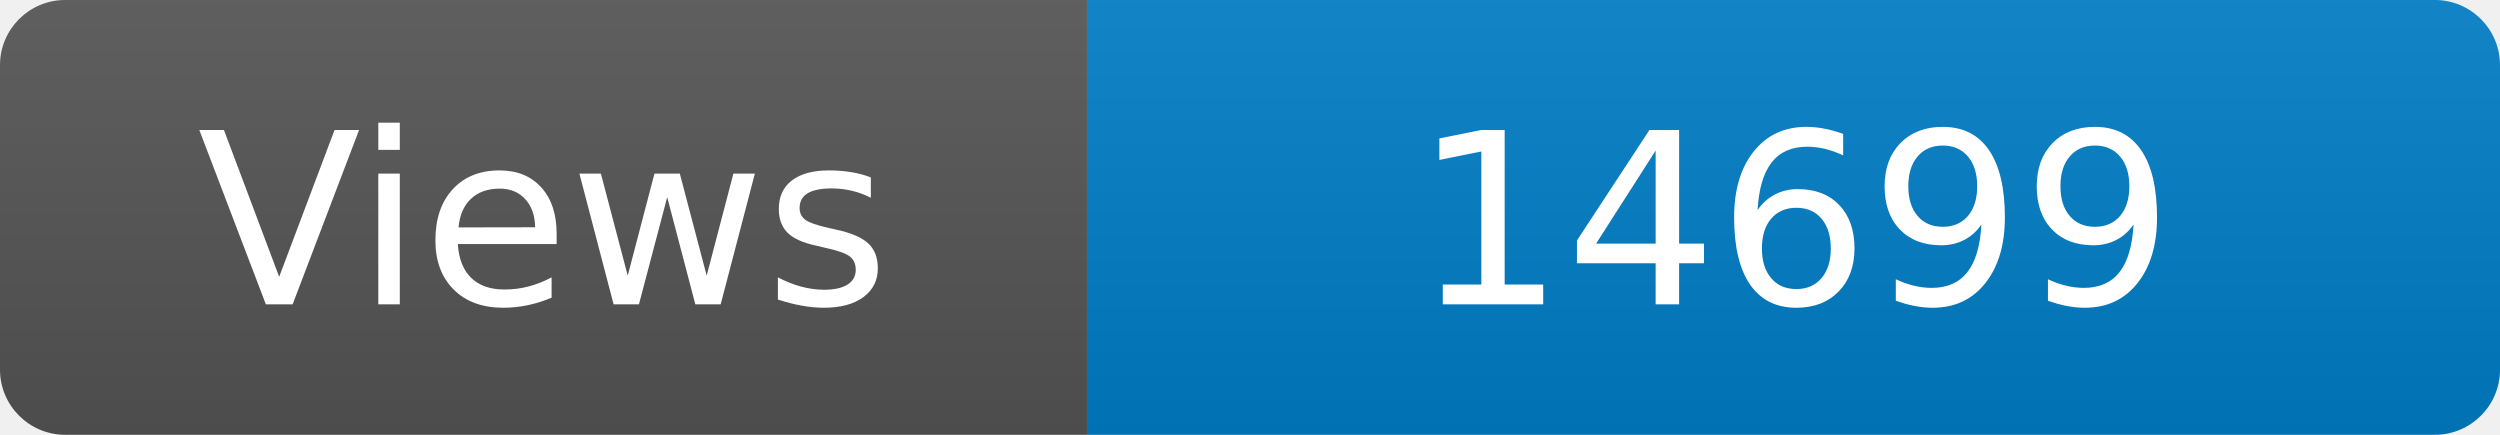
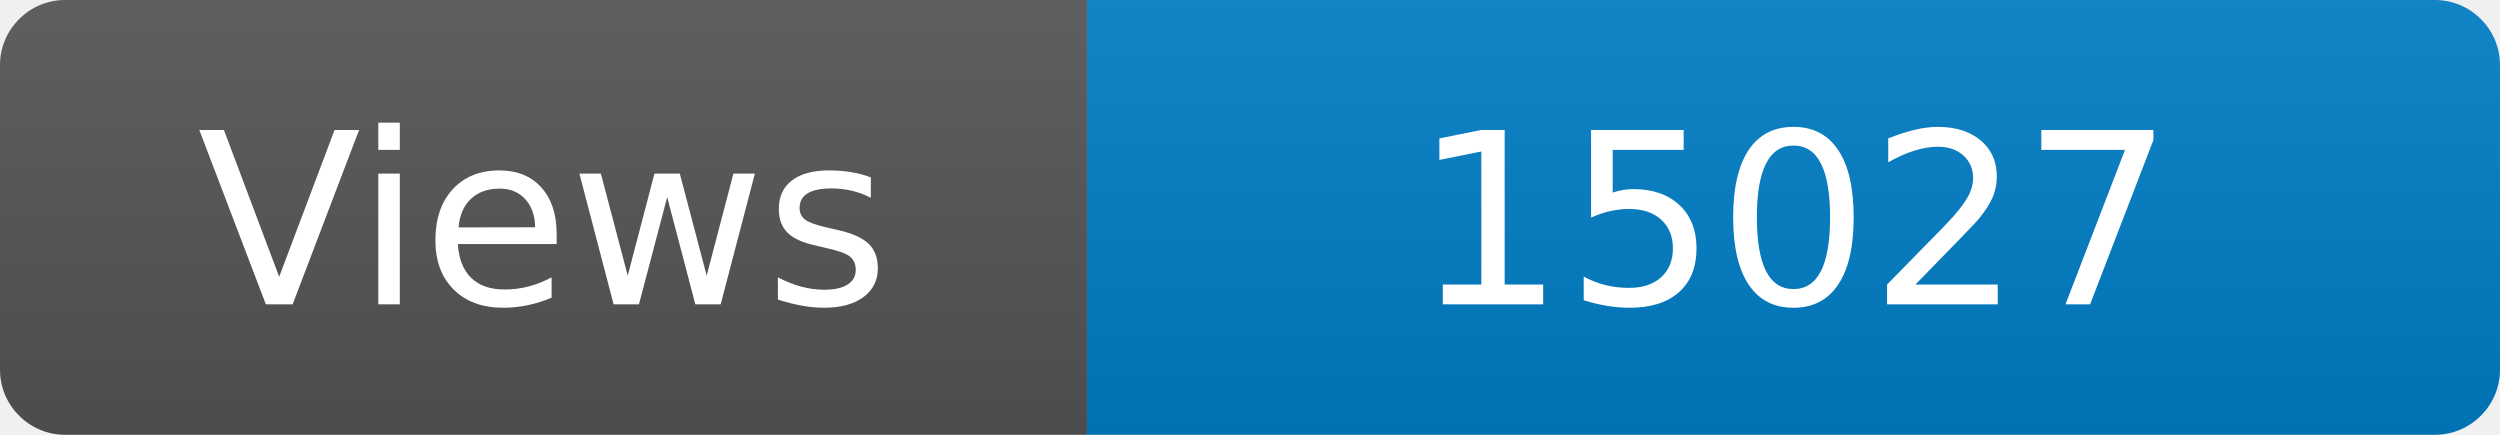
<svg xmlns="http://www.w3.org/2000/svg" width="115" height="20" role="img" aria-label="Maintained?: yes">
  <linearGradient id="s" x2="0" y2="100%">
    <stop offset="0" stop-color="#bbb" stop-opacity=".1" />
    <stop offset="1" stop-opacity=".1" />
  </linearGradient>
  <clipPath id="r">
    <rect width="115" height="20" rx="3" fill="#fff" />
  </clipPath>
  <g clip-path="url(#r)">
    <rect width="50" height="20" fill="#555" />
    <rect x="50" width="160" height="20" fill="#007ec6" />
    <rect width="115" height="20" fill="url(#s)" />
  </g>
  <g fill="#fff" text-anchor="middle" font-family="Verdana,Geneva,DejaVu Sans,sans-serif" font-size="110">
    <text x="250" y="140" transform="scale(.1)" fill="#fff">Views</text>
-     <text x="825" y="140" transform="scale(.1)" fill="#fff">14699</text>
+     <text x="825" y="140" transform="scale(.1)" fill="#fff">15027</text>
  </g>
</svg>
